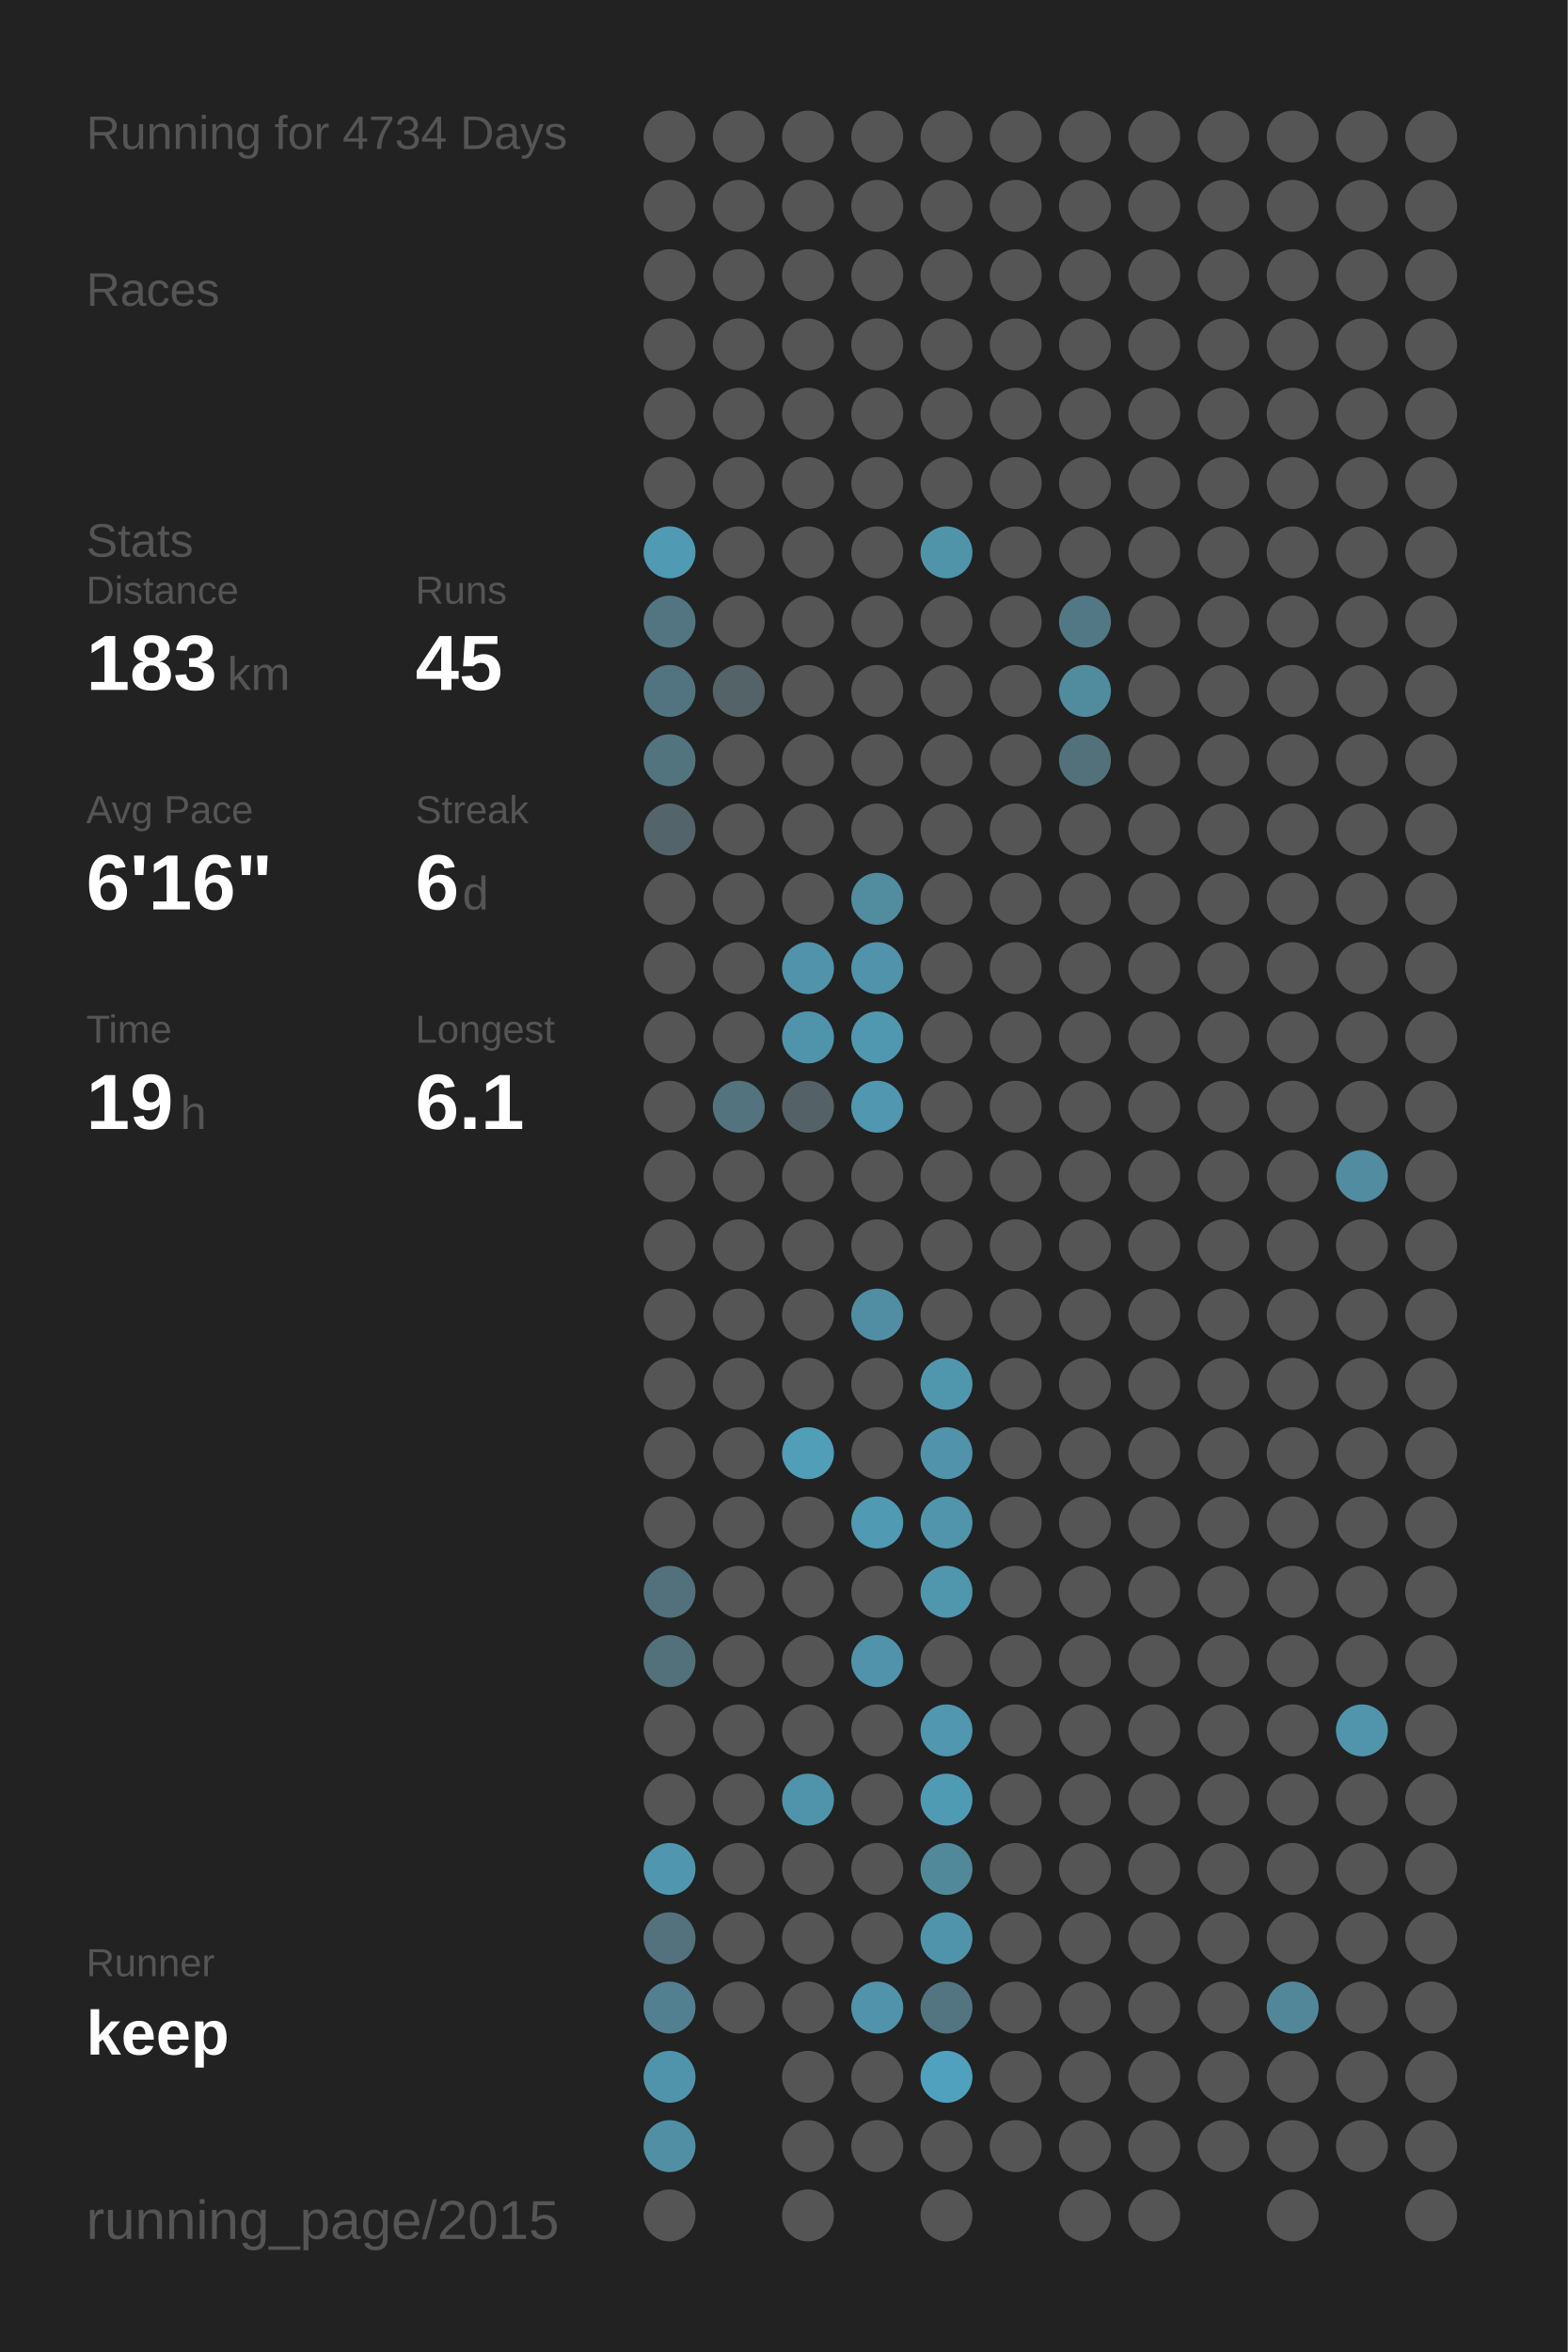
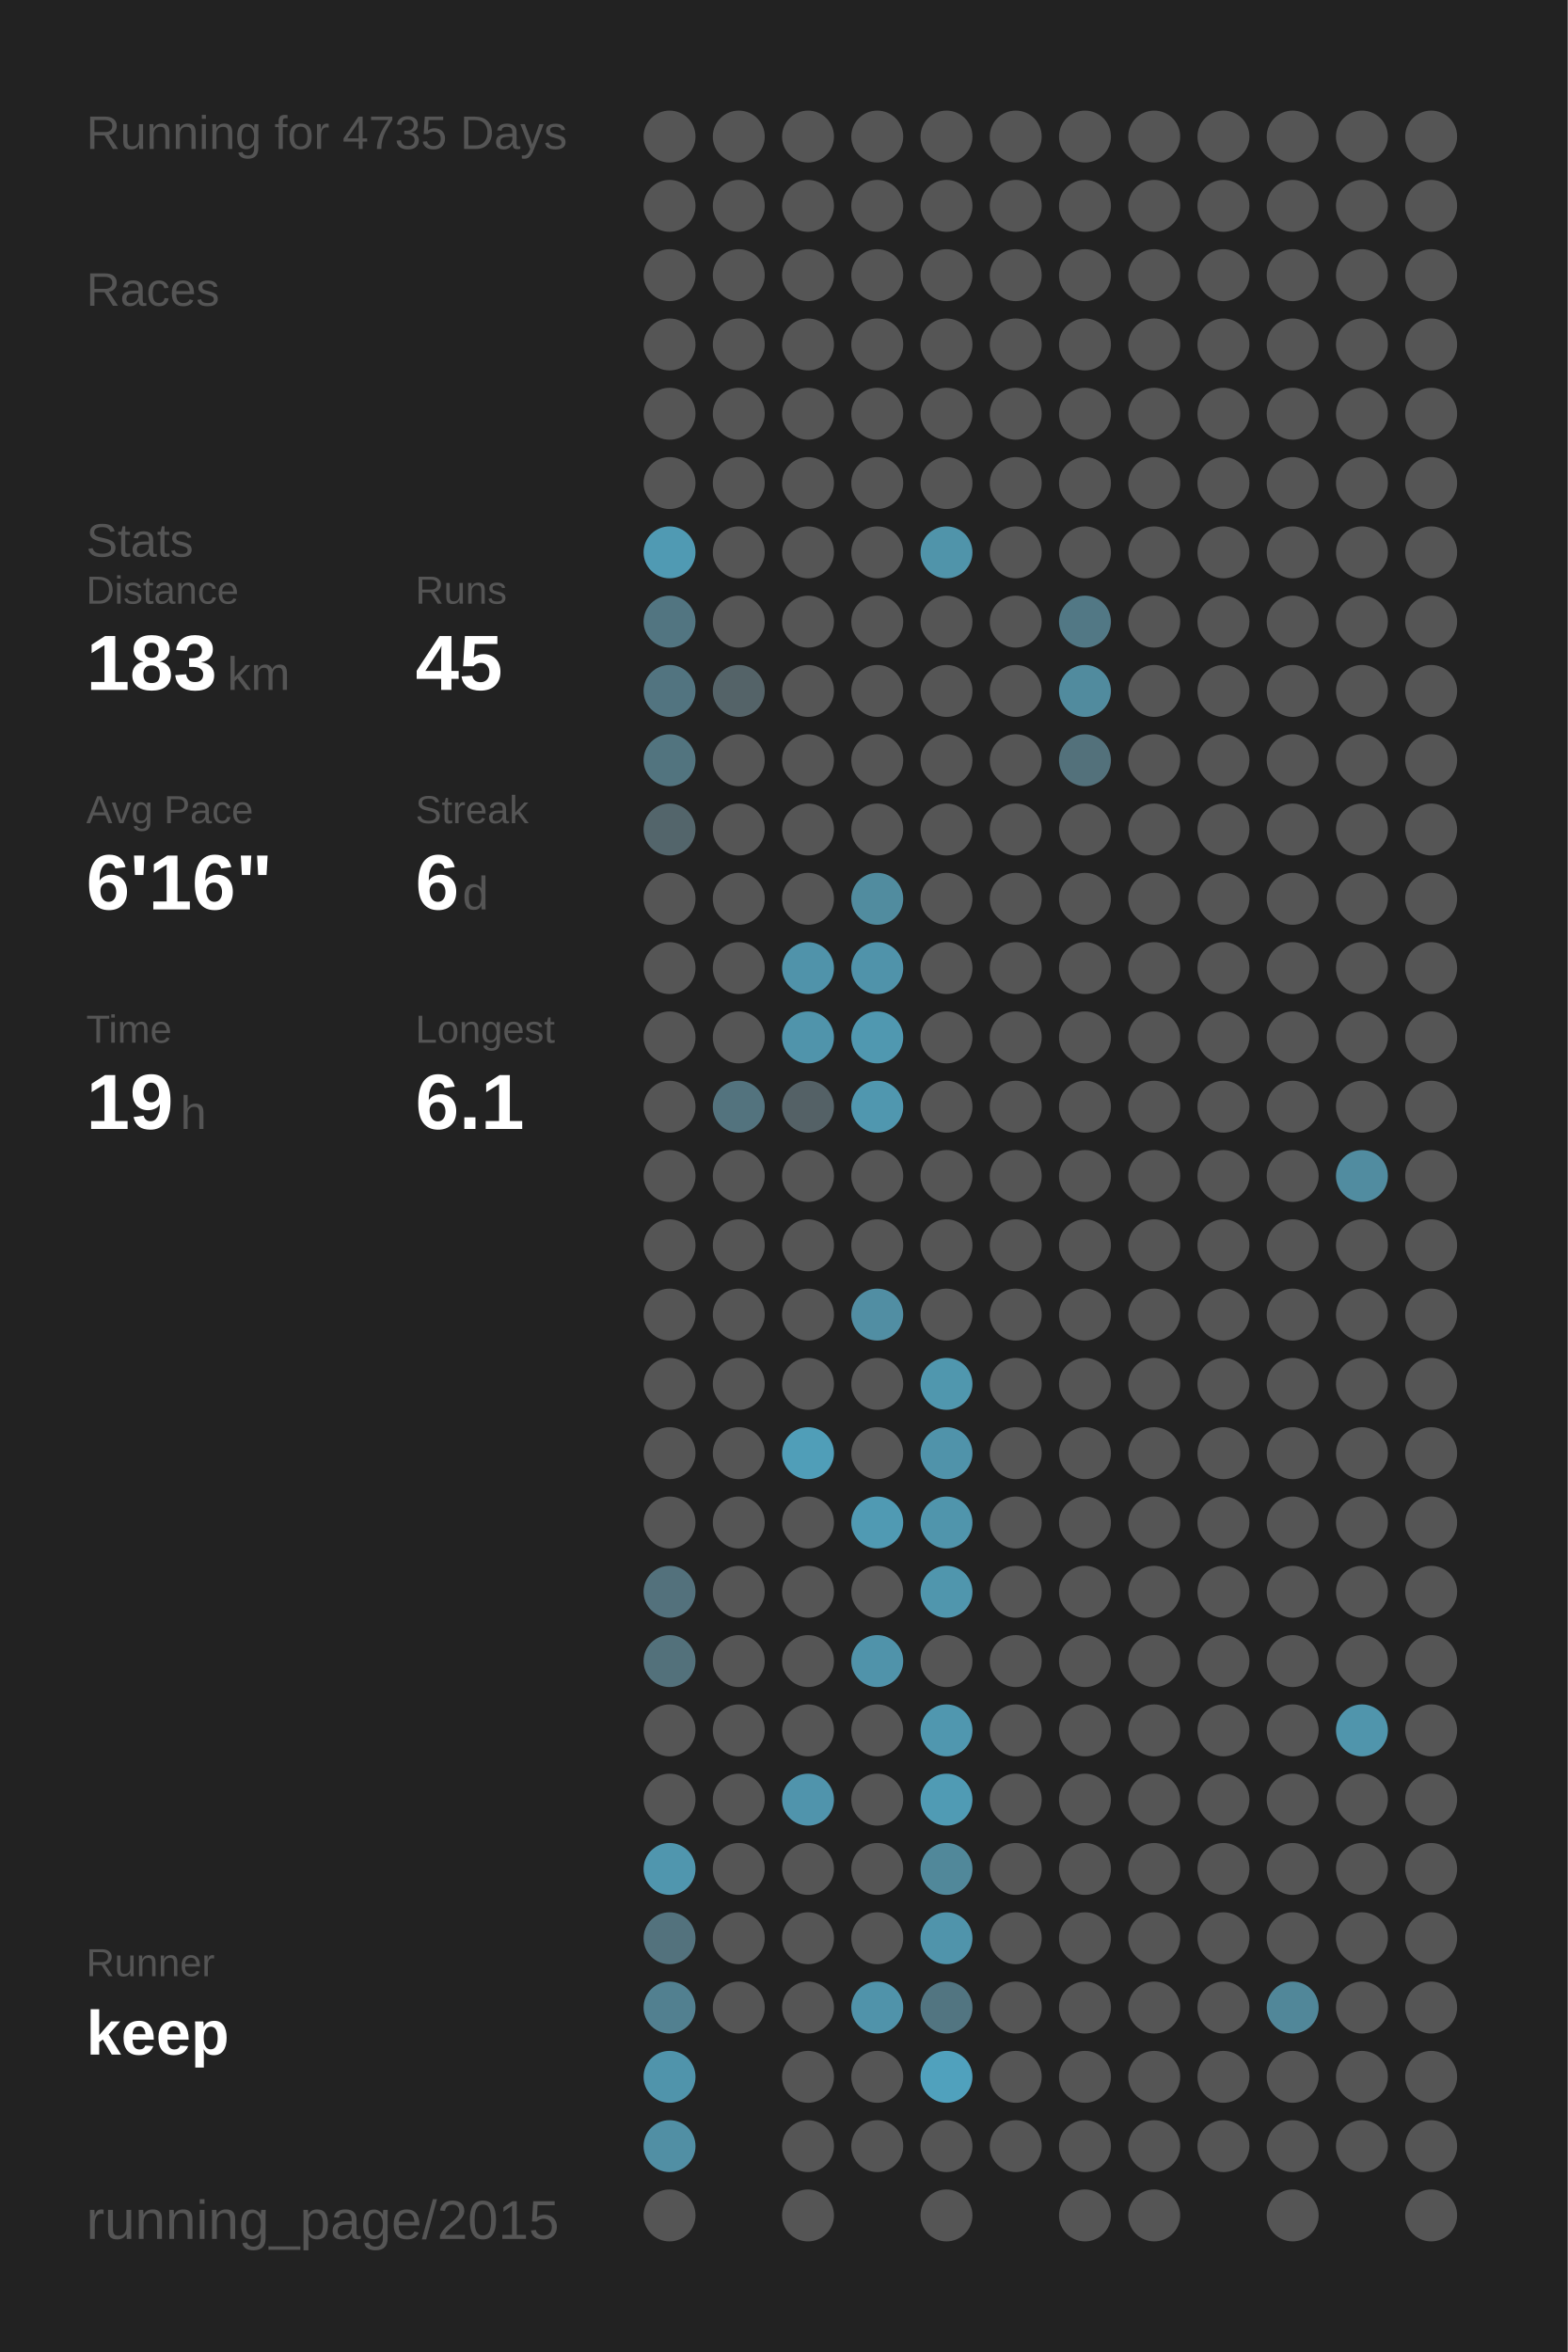
<svg xmlns="http://www.w3.org/2000/svg" baseProfile="full" height="300mm" version="1.1" viewBox="0,0,200,300" width="200mm">
  <defs />
  <rect fill="#222222" height="300" width="200" x="0" y="0" />
-   <text fill="#555555" style="font-size:6px; font-family:Arial;" x="11" y="19">Running for 4734 Days</text>
+   <text fill="#555555" style="font-size:6px; font-family:Arial;" x="11" y="19">Running for 4735 Days</text>
  <text fill="#555555" style="font-size:6px; font-family:Arial;" x="11" y="39">Races</text>
  <text fill="#555555" style="font-size:6px; font-family:Arial;" x="11" y="71">Stats</text>
  <text fill="#555555" style="font-size:5px; font-family:Arial;" x="11" y="77">Distance</text>
  <text fill="#FFFFFF" style="font-size:10px; font-family:Arial; font-weight:bold;" x="11" y="88">183</text>
  <text fill="#555555" style="font-size:6px; font-family:Arial;" x="29" y="88">km</text>
  <text fill="#555555" style="font-size:5px; font-family:Arial;" x="53" y="77">Runs</text>
  <text fill="#FFFFFF" style="font-size:10px; font-family:Arial; font-weight:bold;" x="53" y="88">45</text>
  <text fill="#555555" style="font-size:5px; font-family:Arial;" x="11" y="105">Avg Pace</text>
  <text fill="#FFFFFF" style="font-size:10px; font-family:Arial; font-weight:bold;" x="11" y="116">6'16"</text>
  <text fill="#555555" style="font-size:5px; font-family:Arial;" x="53" y="105">Streak</text>
  <text fill="#FFFFFF" style="font-size:10px; font-family:Arial; font-weight:bold;" x="53" y="116">6</text>
  <text fill="#555555" style="font-size:6px; font-family:Arial;" x="59" y="116">d</text>
  <text fill="#555555" style="font-size:5px; font-family:Arial;" x="11" y="133">Time</text>
  <text fill="#FFFFFF" style="font-size:10px; font-family:Arial; font-weight:bold;" x="11" y="144">19</text>
  <text fill="#555555" style="font-size:6px; font-family:Arial;" x="23" y="144">h</text>
  <text fill="#555555" style="font-size:5px; font-family:Arial;" x="53" y="133">Longest</text>
  <text fill="#FFFFFF" style="font-size:10px; font-family:Arial; font-weight:bold;" x="53" y="144">6.1</text>
  <text fill="#555555" style="font-size:5px; font-family:Arial;" x="11" y="252.065">Runner</text>
  <text fill="#FFFFFF" style="font-size:8px; font-family:Arial; font-weight:bold;" x="11" y="262.065">keep</text>
  <text fill="#555555" style="font-size:7px; font-family:Arial;" x="11" y="285.581">running_page/2015</text>
  <circle cx="85.417" cy="17.419" fill="#555555" r="3.312" />
  <circle cx="85.417" cy="26.258" fill="#555555" r="3.312" />
  <circle cx="85.417" cy="35.097" fill="#555555" r="3.312" />
  <circle cx="85.417" cy="43.935" fill="#555555" r="3.312" />
  <circle cx="85.417" cy="52.774" fill="#555555" r="3.312" />
  <circle cx="85.417" cy="61.613" fill="#555555" r="3.312" />
  <circle cx="85.417" cy="70.452" fill="#509ab3" r="3.312" />
  <circle cx="85.417" cy="79.29" fill="#527581" r="3.312" />
  <circle cx="85.417" cy="88.129" fill="#527480" r="3.312" />
  <circle cx="85.417" cy="96.968" fill="#52747f" r="3.312" />
  <circle cx="85.417" cy="105.806" fill="#53656b" r="3.312" />
  <circle cx="85.417" cy="114.645" fill="#555555" r="3.312" />
  <circle cx="85.417" cy="123.484" fill="#555555" r="3.312" />
  <circle cx="85.417" cy="132.323" fill="#555555" r="3.312" />
  <circle cx="85.417" cy="141.161" fill="#555555" r="3.312" />
  <circle cx="85.417" cy="150" fill="#555555" r="3.312" />
  <circle cx="85.417" cy="158.839" fill="#555555" r="3.312" />
  <circle cx="85.417" cy="167.677" fill="#555555" r="3.312" />
  <circle cx="85.417" cy="176.516" fill="#555555" r="3.312" />
  <circle cx="85.417" cy="185.355" fill="#555555" r="3.312" />
  <circle cx="85.417" cy="194.194" fill="#555555" r="3.312" />
  <circle cx="85.417" cy="203.032" fill="#53717c" r="3.312" />
  <circle cx="85.417" cy="211.871" fill="#53717b" r="3.312" />
  <circle cx="85.417" cy="220.71" fill="#555555" r="3.312" />
  <circle cx="85.417" cy="229.548" fill="#555555" r="3.312" />
  <circle cx="85.417" cy="238.387" fill="#5096ae" r="3.312" />
  <circle cx="85.417" cy="247.226" fill="#53727d" r="3.312" />
  <circle cx="85.417" cy="256.065" fill="#528090" r="3.312" />
  <circle cx="85.417" cy="264.903" fill="#5094ab" r="3.312" />
  <circle cx="85.417" cy="273.742" fill="#518fa4" r="3.312" />
  <circle cx="85.417" cy="282.581" fill="#555555" r="3.312" />
  <circle cx="94.25" cy="17.419" fill="#555555" r="3.312" />
  <circle cx="94.25" cy="26.258" fill="#555555" r="3.312" />
  <circle cx="94.25" cy="35.097" fill="#555555" r="3.312" />
  <circle cx="94.25" cy="43.935" fill="#555555" r="3.312" />
  <circle cx="94.25" cy="52.774" fill="#555555" r="3.312" />
  <circle cx="94.25" cy="61.613" fill="#555555" r="3.312" />
  <circle cx="94.25" cy="70.452" fill="#555555" r="3.312" />
  <circle cx="94.25" cy="79.29" fill="#555555" r="3.312" />
  <circle cx="94.25" cy="88.129" fill="#546368" r="3.312" />
  <circle cx="94.25" cy="96.968" fill="#555555" r="3.312" />
  <circle cx="94.25" cy="105.806" fill="#555555" r="3.312" />
  <circle cx="94.25" cy="114.645" fill="#555555" r="3.312" />
  <circle cx="94.25" cy="123.484" fill="#555555" r="3.312" />
  <circle cx="94.25" cy="132.323" fill="#555555" r="3.312" />
  <circle cx="94.25" cy="141.161" fill="#53737e" r="3.312" />
  <circle cx="94.25" cy="150" fill="#555555" r="3.312" />
  <circle cx="94.25" cy="158.839" fill="#555555" r="3.312" />
  <circle cx="94.25" cy="167.677" fill="#555555" r="3.312" />
  <circle cx="94.25" cy="176.516" fill="#555555" r="3.312" />
  <circle cx="94.25" cy="185.355" fill="#555555" r="3.312" />
  <circle cx="94.25" cy="194.194" fill="#555555" r="3.312" />
  <circle cx="94.25" cy="203.032" fill="#555555" r="3.312" />
  <circle cx="94.25" cy="211.871" fill="#555555" r="3.312" />
  <circle cx="94.25" cy="220.71" fill="#555555" r="3.312" />
  <circle cx="94.25" cy="229.548" fill="#555555" r="3.312" />
  <circle cx="94.25" cy="238.387" fill="#555555" r="3.312" />
  <circle cx="94.25" cy="247.226" fill="#555555" r="3.312" />
  <circle cx="94.25" cy="256.065" fill="#555555" r="3.312" />
  <circle cx="103.083" cy="17.419" fill="#555555" r="3.312" />
  <circle cx="103.083" cy="26.258" fill="#555555" r="3.312" />
  <circle cx="103.083" cy="35.097" fill="#555555" r="3.312" />
  <circle cx="103.083" cy="43.935" fill="#555555" r="3.312" />
  <circle cx="103.083" cy="52.774" fill="#555555" r="3.312" />
  <circle cx="103.083" cy="61.613" fill="#555555" r="3.312" />
  <circle cx="103.083" cy="70.452" fill="#555555" r="3.312" />
  <circle cx="103.083" cy="79.29" fill="#555555" r="3.312" />
  <circle cx="103.083" cy="88.129" fill="#555555" r="3.312" />
  <circle cx="103.083" cy="96.968" fill="#555555" r="3.312" />
  <circle cx="103.083" cy="105.806" fill="#555555" r="3.312" />
  <circle cx="103.083" cy="114.645" fill="#555555" r="3.312" />
  <circle cx="103.083" cy="123.484" fill="#5093aa" r="3.312" />
  <circle cx="103.083" cy="132.323" fill="#5094ab" r="3.312" />
  <circle cx="103.083" cy="141.161" fill="#546166" r="3.312" />
  <circle cx="103.083" cy="150" fill="#555555" r="3.312" />
  <circle cx="103.083" cy="158.839" fill="#555555" r="3.312" />
  <circle cx="103.083" cy="167.677" fill="#555555" r="3.312" />
  <circle cx="103.083" cy="176.516" fill="#555555" r="3.312" />
  <circle cx="103.083" cy="185.355" fill="#509eb8" r="3.312" />
  <circle cx="103.083" cy="194.194" fill="#555555" r="3.312" />
  <circle cx="103.083" cy="203.032" fill="#555555" r="3.312" />
  <circle cx="103.083" cy="211.871" fill="#555555" r="3.312" />
  <circle cx="103.083" cy="220.71" fill="#555555" r="3.312" />
  <circle cx="103.083" cy="229.548" fill="#5094ac" r="3.312" />
  <circle cx="103.083" cy="238.387" fill="#555555" r="3.312" />
  <circle cx="103.083" cy="247.226" fill="#555555" r="3.312" />
  <circle cx="103.083" cy="256.065" fill="#555555" r="3.312" />
  <circle cx="103.083" cy="264.903" fill="#555555" r="3.312" />
  <circle cx="103.083" cy="273.742" fill="#555555" r="3.312" />
  <circle cx="103.083" cy="282.581" fill="#555555" r="3.312" />
  <circle cx="111.917" cy="17.419" fill="#555555" r="3.312" />
  <circle cx="111.917" cy="26.258" fill="#555555" r="3.312" />
  <circle cx="111.917" cy="35.097" fill="#555555" r="3.312" />
  <circle cx="111.917" cy="43.935" fill="#555555" r="3.312" />
  <circle cx="111.917" cy="52.774" fill="#555555" r="3.312" />
  <circle cx="111.917" cy="61.613" fill="#555555" r="3.312" />
  <circle cx="111.917" cy="70.452" fill="#555555" r="3.312" />
  <circle cx="111.917" cy="79.29" fill="#555555" r="3.312" />
  <circle cx="111.917" cy="88.129" fill="#555555" r="3.312" />
  <circle cx="111.917" cy="96.968" fill="#555555" r="3.312" />
  <circle cx="111.917" cy="105.806" fill="#555555" r="3.312" />
  <circle cx="111.917" cy="114.645" fill="#518c9f" r="3.312" />
  <circle cx="111.917" cy="123.484" fill="#5093aa" r="3.312" />
  <circle cx="111.917" cy="132.323" fill="#5098b0" r="3.312" />
  <circle cx="111.917" cy="141.161" fill="#5097af" r="3.312" />
  <circle cx="111.917" cy="150" fill="#555555" r="3.312" />
  <circle cx="111.917" cy="158.839" fill="#555555" r="3.312" />
  <circle cx="111.917" cy="167.677" fill="#518ea3" r="3.312" />
  <circle cx="111.917" cy="176.516" fill="#555555" r="3.312" />
  <circle cx="111.917" cy="185.355" fill="#555555" r="3.312" />
  <circle cx="111.917" cy="194.194" fill="#509ab3" r="3.312" />
  <circle cx="111.917" cy="203.032" fill="#555555" r="3.312" />
  <circle cx="111.917" cy="211.871" fill="#5093aa" r="3.312" />
  <circle cx="111.917" cy="220.71" fill="#555555" r="3.312" />
  <circle cx="111.917" cy="229.548" fill="#555555" r="3.312" />
  <circle cx="111.917" cy="238.387" fill="#555555" r="3.312" />
  <circle cx="111.917" cy="247.226" fill="#555555" r="3.312" />
  <circle cx="111.917" cy="256.065" fill="#5093aa" r="3.312" />
  <circle cx="111.917" cy="264.903" fill="#555555" r="3.312" />
  <circle cx="111.917" cy="273.742" fill="#555555" r="3.312" />
  <circle cx="120.75" cy="17.419" fill="#555555" r="3.312" />
  <circle cx="120.75" cy="26.258" fill="#555555" r="3.312" />
  <circle cx="120.75" cy="35.097" fill="#555555" r="3.312" />
  <circle cx="120.75" cy="43.935" fill="#555555" r="3.312" />
  <circle cx="120.75" cy="52.774" fill="#555555" r="3.312" />
  <circle cx="120.75" cy="61.613" fill="#555555" r="3.312" />
  <circle cx="120.75" cy="70.452" fill="#5094aa" r="3.312" />
  <circle cx="120.75" cy="79.29" fill="#555555" r="3.312" />
  <circle cx="120.75" cy="88.129" fill="#555555" r="3.312" />
  <circle cx="120.75" cy="96.968" fill="#555555" r="3.312" />
  <circle cx="120.75" cy="105.806" fill="#555555" r="3.312" />
  <circle cx="120.75" cy="114.645" fill="#555555" r="3.312" />
  <circle cx="120.75" cy="123.484" fill="#555555" r="3.312" />
  <circle cx="120.75" cy="132.323" fill="#555555" r="3.312" />
  <circle cx="120.75" cy="141.161" fill="#555555" r="3.312" />
  <circle cx="120.75" cy="150" fill="#555555" r="3.312" />
  <circle cx="120.75" cy="158.839" fill="#555555" r="3.312" />
  <circle cx="120.75" cy="167.677" fill="#555555" r="3.312" />
  <circle cx="120.75" cy="176.516" fill="#5097ae" r="3.312" />
  <circle cx="120.75" cy="185.355" fill="#5093aa" r="3.312" />
  <circle cx="120.75" cy="194.194" fill="#5095ac" r="3.312" />
  <circle cx="120.75" cy="203.032" fill="#5096ad" r="3.312" />
  <circle cx="120.75" cy="211.871" fill="#555555" r="3.312" />
  <circle cx="120.75" cy="220.71" fill="#5097af" r="3.312" />
  <circle cx="120.75" cy="229.548" fill="#509bb4" r="3.312" />
  <circle cx="120.75" cy="238.387" fill="#51889a" r="3.312" />
  <circle cx="120.75" cy="247.226" fill="#5094ab" r="3.312" />
  <circle cx="120.75" cy="256.065" fill="#527581" r="3.312" />
  <circle cx="120.75" cy="264.903" fill="#50a1bd" r="3.312" />
  <circle cx="120.75" cy="273.742" fill="#555555" r="3.312" />
  <circle cx="120.75" cy="282.581" fill="#555555" r="3.312" />
  <circle cx="129.583" cy="17.419" fill="#555555" r="3.312" />
  <circle cx="129.583" cy="26.258" fill="#555555" r="3.312" />
  <circle cx="129.583" cy="35.097" fill="#555555" r="3.312" />
  <circle cx="129.583" cy="43.935" fill="#555555" r="3.312" />
  <circle cx="129.583" cy="52.774" fill="#555555" r="3.312" />
  <circle cx="129.583" cy="61.613" fill="#555555" r="3.312" />
  <circle cx="129.583" cy="70.452" fill="#555555" r="3.312" />
  <circle cx="129.583" cy="79.29" fill="#555555" r="3.312" />
  <circle cx="129.583" cy="88.129" fill="#555555" r="3.312" />
  <circle cx="129.583" cy="96.968" fill="#555555" r="3.312" />
  <circle cx="129.583" cy="105.806" fill="#555555" r="3.312" />
  <circle cx="129.583" cy="114.645" fill="#555555" r="3.312" />
  <circle cx="129.583" cy="123.484" fill="#555555" r="3.312" />
  <circle cx="129.583" cy="132.323" fill="#555555" r="3.312" />
  <circle cx="129.583" cy="141.161" fill="#555555" r="3.312" />
  <circle cx="129.583" cy="150" fill="#555555" r="3.312" />
  <circle cx="129.583" cy="158.839" fill="#555555" r="3.312" />
  <circle cx="129.583" cy="167.677" fill="#555555" r="3.312" />
  <circle cx="129.583" cy="176.516" fill="#555555" r="3.312" />
  <circle cx="129.583" cy="185.355" fill="#555555" r="3.312" />
  <circle cx="129.583" cy="194.194" fill="#555555" r="3.312" />
  <circle cx="129.583" cy="203.032" fill="#555555" r="3.312" />
  <circle cx="129.583" cy="211.871" fill="#555555" r="3.312" />
  <circle cx="129.583" cy="220.71" fill="#555555" r="3.312" />
  <circle cx="129.583" cy="229.548" fill="#555555" r="3.312" />
  <circle cx="129.583" cy="238.387" fill="#555555" r="3.312" />
  <circle cx="129.583" cy="247.226" fill="#555555" r="3.312" />
  <circle cx="129.583" cy="256.065" fill="#555555" r="3.312" />
  <circle cx="129.583" cy="264.903" fill="#555555" r="3.312" />
  <circle cx="129.583" cy="273.742" fill="#555555" r="3.312" />
  <circle cx="138.417" cy="17.419" fill="#555555" r="3.312" />
  <circle cx="138.417" cy="26.258" fill="#555555" r="3.312" />
  <circle cx="138.417" cy="35.097" fill="#555555" r="3.312" />
  <circle cx="138.417" cy="43.935" fill="#555555" r="3.312" />
  <circle cx="138.417" cy="52.774" fill="#555555" r="3.312" />
  <circle cx="138.417" cy="61.613" fill="#555555" r="3.312" />
  <circle cx="138.417" cy="70.452" fill="#555555" r="3.312" />
  <circle cx="138.417" cy="79.29" fill="#527885" r="3.312" />
  <circle cx="138.417" cy="88.129" fill="#518b9e" r="3.312" />
  <circle cx="138.417" cy="96.968" fill="#53717b" r="3.312" />
  <circle cx="138.417" cy="105.806" fill="#555555" r="3.312" />
  <circle cx="138.417" cy="114.645" fill="#555555" r="3.312" />
  <circle cx="138.417" cy="123.484" fill="#555555" r="3.312" />
  <circle cx="138.417" cy="132.323" fill="#555555" r="3.312" />
  <circle cx="138.417" cy="141.161" fill="#555555" r="3.312" />
  <circle cx="138.417" cy="150" fill="#555555" r="3.312" />
  <circle cx="138.417" cy="158.839" fill="#555555" r="3.312" />
  <circle cx="138.417" cy="167.677" fill="#555555" r="3.312" />
  <circle cx="138.417" cy="176.516" fill="#555555" r="3.312" />
  <circle cx="138.417" cy="185.355" fill="#555555" r="3.312" />
  <circle cx="138.417" cy="194.194" fill="#555555" r="3.312" />
  <circle cx="138.417" cy="203.032" fill="#555555" r="3.312" />
  <circle cx="138.417" cy="211.871" fill="#555555" r="3.312" />
  <circle cx="138.417" cy="220.71" fill="#555555" r="3.312" />
  <circle cx="138.417" cy="229.548" fill="#555555" r="3.312" />
  <circle cx="138.417" cy="238.387" fill="#555555" r="3.312" />
  <circle cx="138.417" cy="247.226" fill="#555555" r="3.312" />
  <circle cx="138.417" cy="256.065" fill="#555555" r="3.312" />
  <circle cx="138.417" cy="264.903" fill="#555555" r="3.312" />
  <circle cx="138.417" cy="273.742" fill="#555555" r="3.312" />
  <circle cx="138.417" cy="282.581" fill="#555555" r="3.312" />
  <circle cx="147.25" cy="17.419" fill="#555555" r="3.312" />
  <circle cx="147.25" cy="26.258" fill="#555555" r="3.312" />
  <circle cx="147.25" cy="35.097" fill="#555555" r="3.312" />
  <circle cx="147.25" cy="43.935" fill="#555555" r="3.312" />
  <circle cx="147.25" cy="52.774" fill="#555555" r="3.312" />
  <circle cx="147.25" cy="61.613" fill="#555555" r="3.312" />
  <circle cx="147.25" cy="70.452" fill="#555555" r="3.312" />
  <circle cx="147.25" cy="79.29" fill="#555555" r="3.312" />
  <circle cx="147.25" cy="88.129" fill="#555555" r="3.312" />
  <circle cx="147.25" cy="96.968" fill="#555555" r="3.312" />
  <circle cx="147.25" cy="105.806" fill="#555555" r="3.312" />
  <circle cx="147.25" cy="114.645" fill="#555555" r="3.312" />
  <circle cx="147.25" cy="123.484" fill="#555555" r="3.312" />
  <circle cx="147.25" cy="132.323" fill="#555555" r="3.312" />
  <circle cx="147.25" cy="141.161" fill="#555555" r="3.312" />
  <circle cx="147.25" cy="150" fill="#555555" r="3.312" />
  <circle cx="147.25" cy="158.839" fill="#555555" r="3.312" />
  <circle cx="147.25" cy="167.677" fill="#555555" r="3.312" />
  <circle cx="147.25" cy="176.516" fill="#555555" r="3.312" />
  <circle cx="147.25" cy="185.355" fill="#555555" r="3.312" />
  <circle cx="147.25" cy="194.194" fill="#555555" r="3.312" />
  <circle cx="147.25" cy="203.032" fill="#555555" r="3.312" />
  <circle cx="147.25" cy="211.871" fill="#555555" r="3.312" />
  <circle cx="147.25" cy="220.71" fill="#555555" r="3.312" />
  <circle cx="147.25" cy="229.548" fill="#555555" r="3.312" />
  <circle cx="147.25" cy="238.387" fill="#555555" r="3.312" />
  <circle cx="147.25" cy="247.226" fill="#555555" r="3.312" />
  <circle cx="147.25" cy="256.065" fill="#555555" r="3.312" />
  <circle cx="147.25" cy="264.903" fill="#555555" r="3.312" />
  <circle cx="147.25" cy="273.742" fill="#555555" r="3.312" />
  <circle cx="147.25" cy="282.581" fill="#555555" r="3.312" />
  <circle cx="156.083" cy="17.419" fill="#555555" r="3.312" />
  <circle cx="156.083" cy="26.258" fill="#555555" r="3.312" />
  <circle cx="156.083" cy="35.097" fill="#555555" r="3.312" />
  <circle cx="156.083" cy="43.935" fill="#555555" r="3.312" />
  <circle cx="156.083" cy="52.774" fill="#555555" r="3.312" />
  <circle cx="156.083" cy="61.613" fill="#555555" r="3.312" />
  <circle cx="156.083" cy="70.452" fill="#555555" r="3.312" />
  <circle cx="156.083" cy="79.29" fill="#555555" r="3.312" />
  <circle cx="156.083" cy="88.129" fill="#555555" r="3.312" />
  <circle cx="156.083" cy="96.968" fill="#555555" r="3.312" />
  <circle cx="156.083" cy="105.806" fill="#555555" r="3.312" />
  <circle cx="156.083" cy="114.645" fill="#555555" r="3.312" />
  <circle cx="156.083" cy="123.484" fill="#555555" r="3.312" />
  <circle cx="156.083" cy="132.323" fill="#555555" r="3.312" />
  <circle cx="156.083" cy="141.161" fill="#555555" r="3.312" />
  <circle cx="156.083" cy="150" fill="#555555" r="3.312" />
  <circle cx="156.083" cy="158.839" fill="#555555" r="3.312" />
  <circle cx="156.083" cy="167.677" fill="#555555" r="3.312" />
  <circle cx="156.083" cy="176.516" fill="#555555" r="3.312" />
  <circle cx="156.083" cy="185.355" fill="#555555" r="3.312" />
  <circle cx="156.083" cy="194.194" fill="#555555" r="3.312" />
  <circle cx="156.083" cy="203.032" fill="#555555" r="3.312" />
  <circle cx="156.083" cy="211.871" fill="#555555" r="3.312" />
  <circle cx="156.083" cy="220.71" fill="#555555" r="3.312" />
  <circle cx="156.083" cy="229.548" fill="#555555" r="3.312" />
  <circle cx="156.083" cy="238.387" fill="#555555" r="3.312" />
  <circle cx="156.083" cy="247.226" fill="#555555" r="3.312" />
  <circle cx="156.083" cy="256.065" fill="#555555" r="3.312" />
  <circle cx="156.083" cy="264.903" fill="#555555" r="3.312" />
  <circle cx="156.083" cy="273.742" fill="#555555" r="3.312" />
  <circle cx="164.917" cy="17.419" fill="#555555" r="3.312" />
  <circle cx="164.917" cy="26.258" fill="#555555" r="3.312" />
  <circle cx="164.917" cy="35.097" fill="#555555" r="3.312" />
  <circle cx="164.917" cy="43.935" fill="#555555" r="3.312" />
  <circle cx="164.917" cy="52.774" fill="#555555" r="3.312" />
  <circle cx="164.917" cy="61.613" fill="#555555" r="3.312" />
  <circle cx="164.917" cy="70.452" fill="#555555" r="3.312" />
  <circle cx="164.917" cy="79.29" fill="#555555" r="3.312" />
  <circle cx="164.917" cy="88.129" fill="#555555" r="3.312" />
  <circle cx="164.917" cy="96.968" fill="#555555" r="3.312" />
  <circle cx="164.917" cy="105.806" fill="#555555" r="3.312" />
  <circle cx="164.917" cy="114.645" fill="#555555" r="3.312" />
  <circle cx="164.917" cy="123.484" fill="#555555" r="3.312" />
  <circle cx="164.917" cy="132.323" fill="#555555" r="3.312" />
  <circle cx="164.917" cy="141.161" fill="#555555" r="3.312" />
  <circle cx="164.917" cy="150" fill="#555555" r="3.312" />
  <circle cx="164.917" cy="158.839" fill="#555555" r="3.312" />
  <circle cx="164.917" cy="167.677" fill="#555555" r="3.312" />
  <circle cx="164.917" cy="176.516" fill="#555555" r="3.312" />
  <circle cx="164.917" cy="185.355" fill="#555555" r="3.312" />
  <circle cx="164.917" cy="194.194" fill="#555555" r="3.312" />
  <circle cx="164.917" cy="203.032" fill="#555555" r="3.312" />
  <circle cx="164.917" cy="211.871" fill="#555555" r="3.312" />
  <circle cx="164.917" cy="220.71" fill="#555555" r="3.312" />
  <circle cx="164.917" cy="229.548" fill="#555555" r="3.312" />
  <circle cx="164.917" cy="238.387" fill="#555555" r="3.312" />
  <circle cx="164.917" cy="247.226" fill="#555555" r="3.312" />
  <circle cx="164.917" cy="256.065" fill="#518799" r="3.312" />
  <circle cx="164.917" cy="264.903" fill="#555555" r="3.312" />
  <circle cx="164.917" cy="273.742" fill="#555555" r="3.312" />
  <circle cx="164.917" cy="282.581" fill="#555555" r="3.312" />
  <circle cx="173.75" cy="17.419" fill="#555555" r="3.312" />
  <circle cx="173.75" cy="26.258" fill="#555555" r="3.312" />
  <circle cx="173.75" cy="35.097" fill="#555555" r="3.312" />
  <circle cx="173.75" cy="43.935" fill="#555555" r="3.312" />
  <circle cx="173.75" cy="52.774" fill="#555555" r="3.312" />
  <circle cx="173.75" cy="61.613" fill="#555555" r="3.312" />
  <circle cx="173.75" cy="70.452" fill="#555555" r="3.312" />
  <circle cx="173.75" cy="79.29" fill="#555555" r="3.312" />
  <circle cx="173.75" cy="88.129" fill="#555555" r="3.312" />
  <circle cx="173.75" cy="96.968" fill="#555555" r="3.312" />
  <circle cx="173.75" cy="105.806" fill="#555555" r="3.312" />
  <circle cx="173.75" cy="114.645" fill="#555555" r="3.312" />
  <circle cx="173.75" cy="123.484" fill="#555555" r="3.312" />
  <circle cx="173.75" cy="132.323" fill="#555555" r="3.312" />
  <circle cx="173.75" cy="141.161" fill="#555555" r="3.312" />
  <circle cx="173.75" cy="150" fill="#518ca0" r="3.312" />
  <circle cx="173.75" cy="158.839" fill="#555555" r="3.312" />
  <circle cx="173.75" cy="167.677" fill="#555555" r="3.312" />
  <circle cx="173.75" cy="176.516" fill="#555555" r="3.312" />
  <circle cx="173.75" cy="185.355" fill="#555555" r="3.312" />
  <circle cx="173.75" cy="194.194" fill="#555555" r="3.312" />
  <circle cx="173.75" cy="203.032" fill="#555555" r="3.312" />
  <circle cx="173.75" cy="211.871" fill="#555555" r="3.312" />
  <circle cx="173.75" cy="220.71" fill="#5095ac" r="3.312" />
  <circle cx="173.75" cy="229.548" fill="#555555" r="3.312" />
  <circle cx="173.75" cy="238.387" fill="#555555" r="3.312" />
  <circle cx="173.75" cy="247.226" fill="#555555" r="3.312" />
  <circle cx="173.75" cy="256.065" fill="#555555" r="3.312" />
  <circle cx="173.75" cy="264.903" fill="#555555" r="3.312" />
  <circle cx="173.75" cy="273.742" fill="#555555" r="3.312" />
  <circle cx="182.583" cy="17.419" fill="#555555" r="3.312" />
  <circle cx="182.583" cy="26.258" fill="#555555" r="3.312" />
  <circle cx="182.583" cy="35.097" fill="#555555" r="3.312" />
  <circle cx="182.583" cy="43.935" fill="#555555" r="3.312" />
  <circle cx="182.583" cy="52.774" fill="#555555" r="3.312" />
  <circle cx="182.583" cy="61.613" fill="#555555" r="3.312" />
  <circle cx="182.583" cy="70.452" fill="#555555" r="3.312" />
  <circle cx="182.583" cy="79.29" fill="#555555" r="3.312" />
  <circle cx="182.583" cy="88.129" fill="#555555" r="3.312" />
  <circle cx="182.583" cy="96.968" fill="#555555" r="3.312" />
  <circle cx="182.583" cy="105.806" fill="#555555" r="3.312" />
  <circle cx="182.583" cy="114.645" fill="#555555" r="3.312" />
  <circle cx="182.583" cy="123.484" fill="#555555" r="3.312" />
  <circle cx="182.583" cy="132.323" fill="#555555" r="3.312" />
  <circle cx="182.583" cy="141.161" fill="#555555" r="3.312" />
  <circle cx="182.583" cy="150" fill="#555555" r="3.312" />
  <circle cx="182.583" cy="158.839" fill="#555555" r="3.312" />
  <circle cx="182.583" cy="167.677" fill="#555555" r="3.312" />
  <circle cx="182.583" cy="176.516" fill="#555555" r="3.312" />
  <circle cx="182.583" cy="185.355" fill="#555555" r="3.312" />
  <circle cx="182.583" cy="194.194" fill="#555555" r="3.312" />
  <circle cx="182.583" cy="203.032" fill="#555555" r="3.312" />
  <circle cx="182.583" cy="211.871" fill="#555555" r="3.312" />
  <circle cx="182.583" cy="220.71" fill="#555555" r="3.312" />
  <circle cx="182.583" cy="229.548" fill="#555555" r="3.312" />
  <circle cx="182.583" cy="238.387" fill="#555555" r="3.312" />
  <circle cx="182.583" cy="247.226" fill="#555555" r="3.312" />
  <circle cx="182.583" cy="256.065" fill="#555555" r="3.312" />
  <circle cx="182.583" cy="264.903" fill="#555555" r="3.312" />
  <circle cx="182.583" cy="273.742" fill="#555555" r="3.312" />
  <circle cx="182.583" cy="282.581" fill="#555555" r="3.312" />
</svg>
